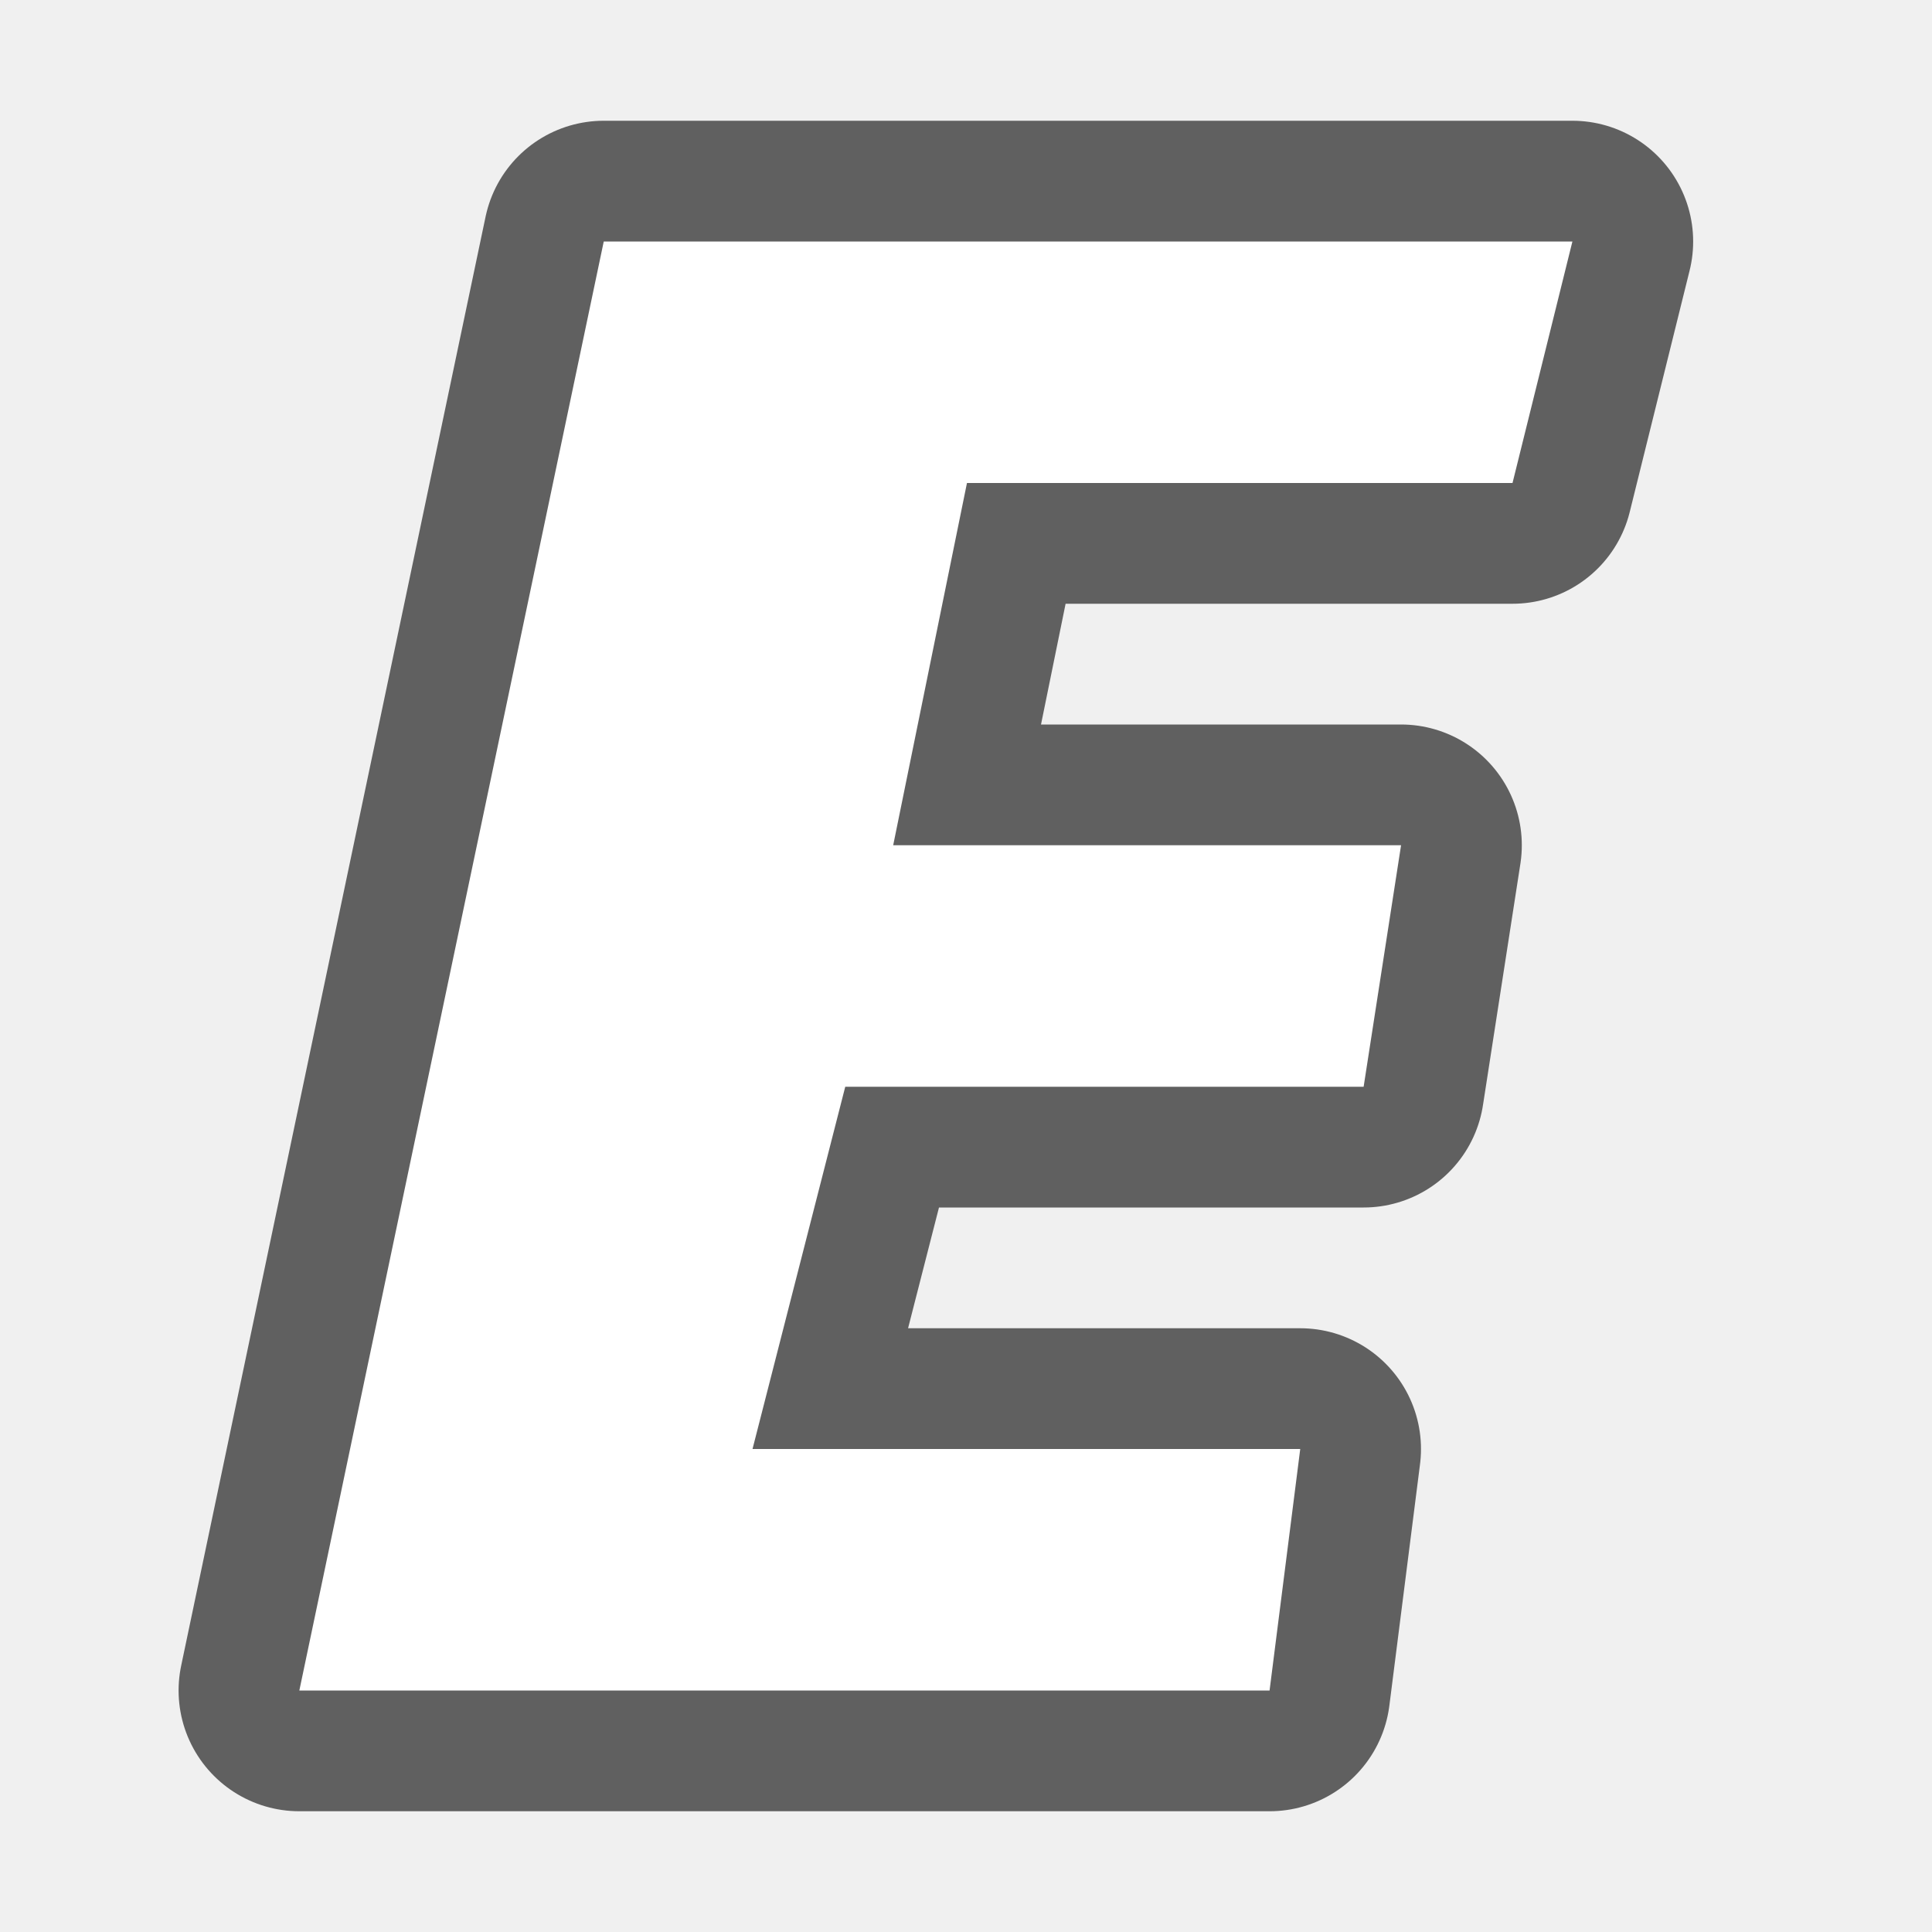
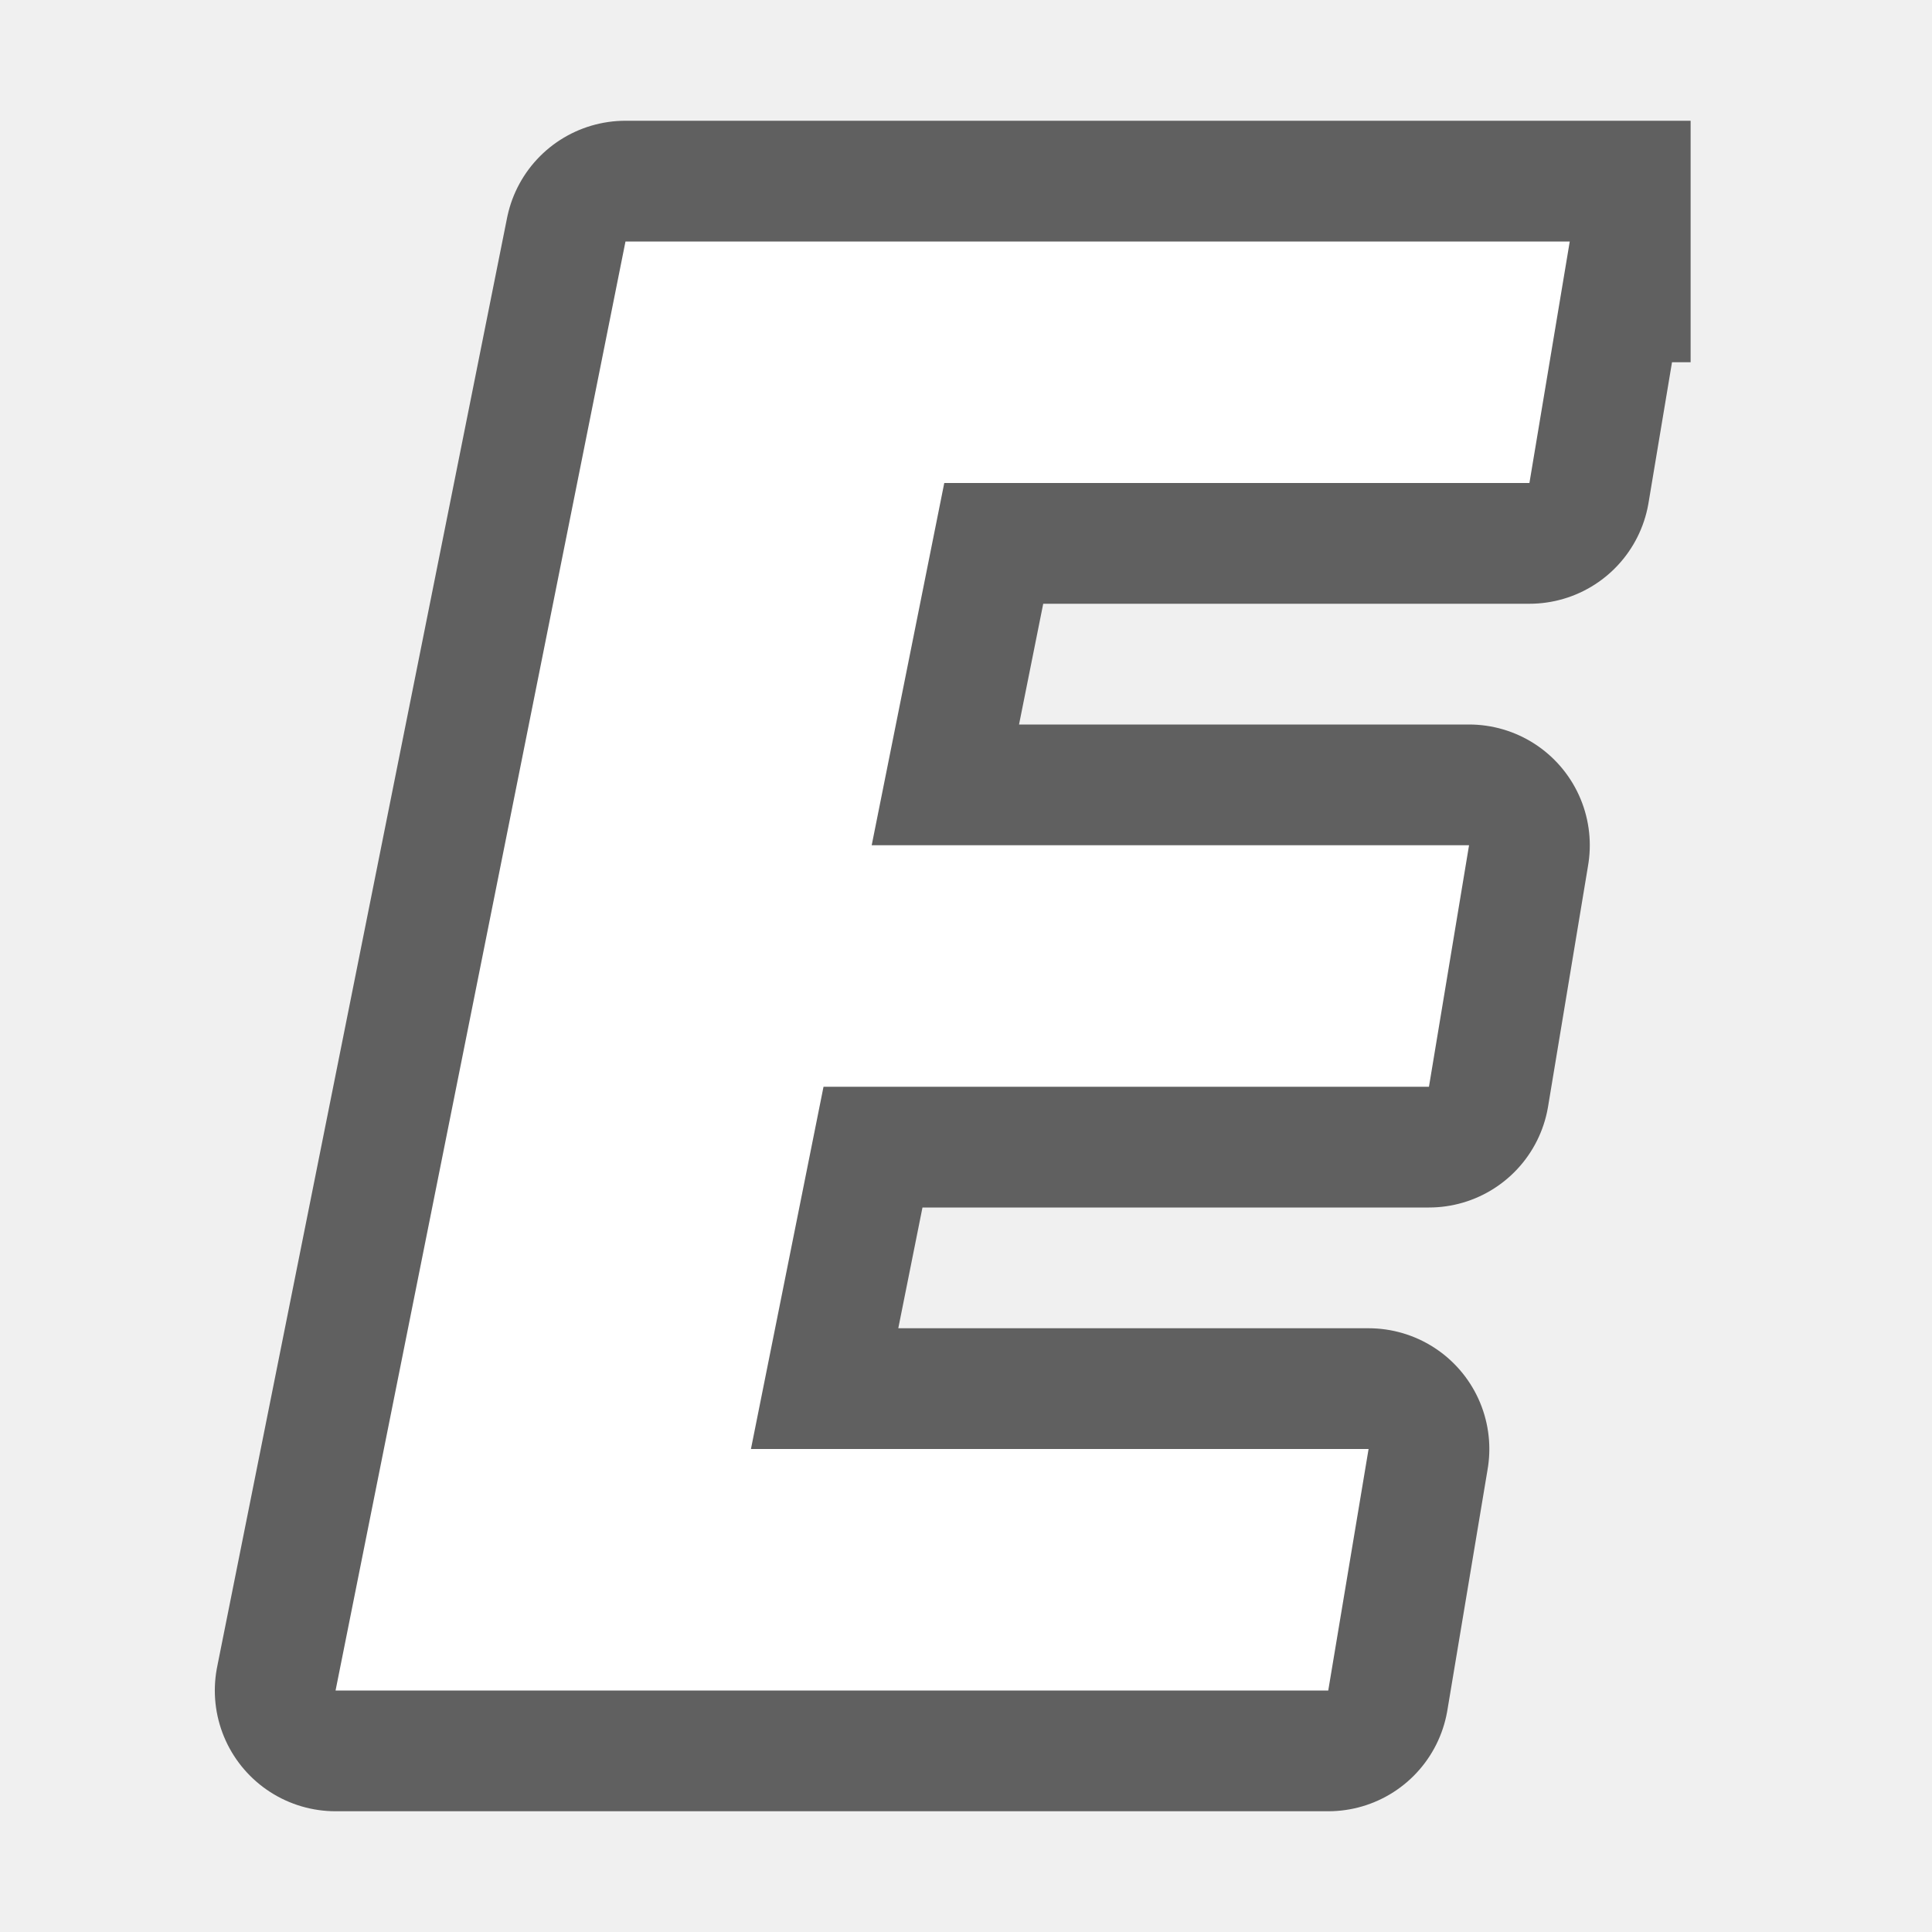
<svg xmlns="http://www.w3.org/2000/svg" viewBox="0 0 16 16" version="1.1" id="svg4">
  <defs id="defs8" />
-   <path id="path844" d="M 5,2 2.479,14 h 8.035 l 0.254,-2 H 6.232 L 7,9 h 4.293 L 11.603,7 H 7.397 L 8.008,4 h 4.518 l 0.496,-2 z" style="color:#000000;font-style:normal;font-variant:normal;font-weight:normal;font-stretch:normal;font-size:medium;line-height:normal;font-family:sans-serif;font-variant-ligatures:normal;font-variant-position:normal;font-variant-caps:normal;font-variant-numeric:normal;font-variant-alternates:normal;font-feature-settings:normal;text-indent:0;text-align:start;text-decoration:none;text-decoration-line:none;text-decoration-style:solid;text-decoration-color:#000000;letter-spacing:normal;word-spacing:normal;text-transform:none;writing-mode:lr-tb;direction:ltr;text-orientation:mixed;dominant-baseline:auto;baseline-shift:baseline;text-anchor:start;white-space:normal;shape-padding:0;clip-rule:nonzero;display:inline;overflow:visible;visibility:visible;opacity:0.6;isolation:auto;mix-blend-mode:normal;color-interpolation:sRGB;color-interpolation-filters:linearRGB;solid-color:#000000;solid-opacity:1;vector-effect:none;fill:#000000;fill-opacity:1;fill-rule:evenodd;stroke:#000000;stroke-width:2;stroke-linecap:butt;stroke-linejoin:round;stroke-miterlimit:4;stroke-dasharray:none;stroke-dashoffset:0;stroke-opacity:1;color-rendering:auto;image-rendering:auto;shape-rendering:auto;text-rendering:auto;enable-background:accumulate" />
-   <path style="color:#000000;font-style:normal;font-variant:normal;font-weight:normal;font-stretch:normal;font-size:medium;line-height:normal;font-family:sans-serif;font-variant-ligatures:normal;font-variant-position:normal;font-variant-caps:normal;font-variant-numeric:normal;font-variant-alternates:normal;font-feature-settings:normal;text-indent:0;text-align:start;text-decoration:none;text-decoration-line:none;text-decoration-style:solid;text-decoration-color:#000000;letter-spacing:normal;word-spacing:normal;text-transform:none;writing-mode:lr-tb;direction:ltr;text-orientation:mixed;dominant-baseline:auto;baseline-shift:baseline;text-anchor:start;white-space:normal;shape-padding:0;clip-rule:nonzero;display:inline;overflow:visible;visibility:visible;opacity:1;isolation:auto;mix-blend-mode:normal;color-interpolation:sRGB;color-interpolation-filters:linearRGB;solid-color:#000000;solid-opacity:1;vector-effect:none;fill:#ffffff;fill-opacity:1;fill-rule:evenodd;stroke:none;stroke-width:2;stroke-linecap:butt;stroke-linejoin:miter;stroke-miterlimit:4;stroke-dasharray:none;stroke-dashoffset:0;stroke-opacity:1;color-rendering:auto;image-rendering:auto;shape-rendering:auto;text-rendering:auto;enable-background:accumulate" d="M 5,2 2.479,14 h 8.035 l 0.254,-2 H 6.232 L 7,9 h 4.293 L 11.603,7 H 7.397 L 8.008,4 h 4.518 l 0.496,-2 z" id="path2" />
+   <path style="color:#000000;font-style:normal;font-variant:normal;font-weight:normal;font-stretch:normal;font-size:medium;line-height:normal;font-family:sans-serif;font-variant-ligatures:normal;font-variant-position:normal;font-variant-caps:normal;font-variant-numeric:normal;font-variant-alternates:normal;font-feature-settings:normal;text-indent:0;text-align:start;text-decoration:none;text-decoration-line:none;text-decoration-style:solid;text-decoration-color:#000000;letter-spacing:normal;word-spacing:normal;text-transform:none;writing-mode:lr-tb;direction:ltr;text-orientation:mixed;dominant-baseline:auto;baseline-shift:baseline;text-anchor:start;white-space:normal;shape-padding:0;clip-rule:nonzero;display:inline;overflow:visible;visibility:visible;opacity:0.6;isolation:auto;mix-blend-mode:normal;color-interpolation:sRGB;color-interpolation-filters:linearRGB;solid-color:#000000;solid-opacity:1;vector-effect:none;fill:#000000;fill-opacity:1;fill-rule:nonzero;stroke:#000000;stroke-width:2;stroke-linecap:square;stroke-linejoin:round;stroke-miterlimit:4;stroke-dasharray:none;stroke-dashoffset:0;stroke-opacity:1;color-rendering:auto;image-rendering:auto;shape-rendering:auto;text-rendering:auto;enable-background:accumulate" d="M 5.18,2 2.779,14 H 10 11 l 0.334,-2 H 10 6.219 L 6.82,9 H 7 11 11.834 L 12.166,7 H 11 7.219 L 7.82,4 H 12 12.666 L 13,2 H 12 Z M 13,2 Z" id="path823" />
+   <path style="color:#000000;font-style:normal;font-variant:normal;font-weight:normal;font-stretch:normal;font-size:medium;line-height:normal;font-family:sans-serif;font-variant-ligatures:normal;font-variant-position:normal;font-variant-caps:normal;font-variant-numeric:normal;font-variant-alternates:normal;font-feature-settings:normal;text-indent:0;text-align:start;text-decoration:none;text-decoration-line:none;text-decoration-style:solid;text-decoration-color:#000000;letter-spacing:normal;word-spacing:normal;text-transform:none;writing-mode:lr-tb;direction:ltr;text-orientation:mixed;dominant-baseline:auto;baseline-shift:baseline;text-anchor:start;white-space:normal;shape-padding:0;clip-rule:nonzero;display:inline;overflow:visible;visibility:visible;opacity:1;isolation:auto;mix-blend-mode:normal;color-interpolation:sRGB;color-interpolation-filters:linearRGB;solid-color:#000000;solid-opacity:1;vector-effect:none;fill:#ffffff;fill-opacity:1;fill-rule:nonzero;stroke:none;stroke-width:2;stroke-linecap:square;stroke-linejoin:miter;stroke-miterlimit:4;stroke-dasharray:none;stroke-dashoffset:0;stroke-opacity:1;color-rendering:auto;image-rendering:auto;shape-rendering:auto;text-rendering:auto;enable-background:accumulate" d="M 5.18,2 2.779,14 H 10 11 l 0.334,-2 H 10 6.219 L 6.82,9 H 7 11 11.834 L 12.166,7 H 11 7.219 L 7.82,4 H 12 12.666 L 13,2 H 12 Z M 13,2 Z" id="path814" />
</svg>
